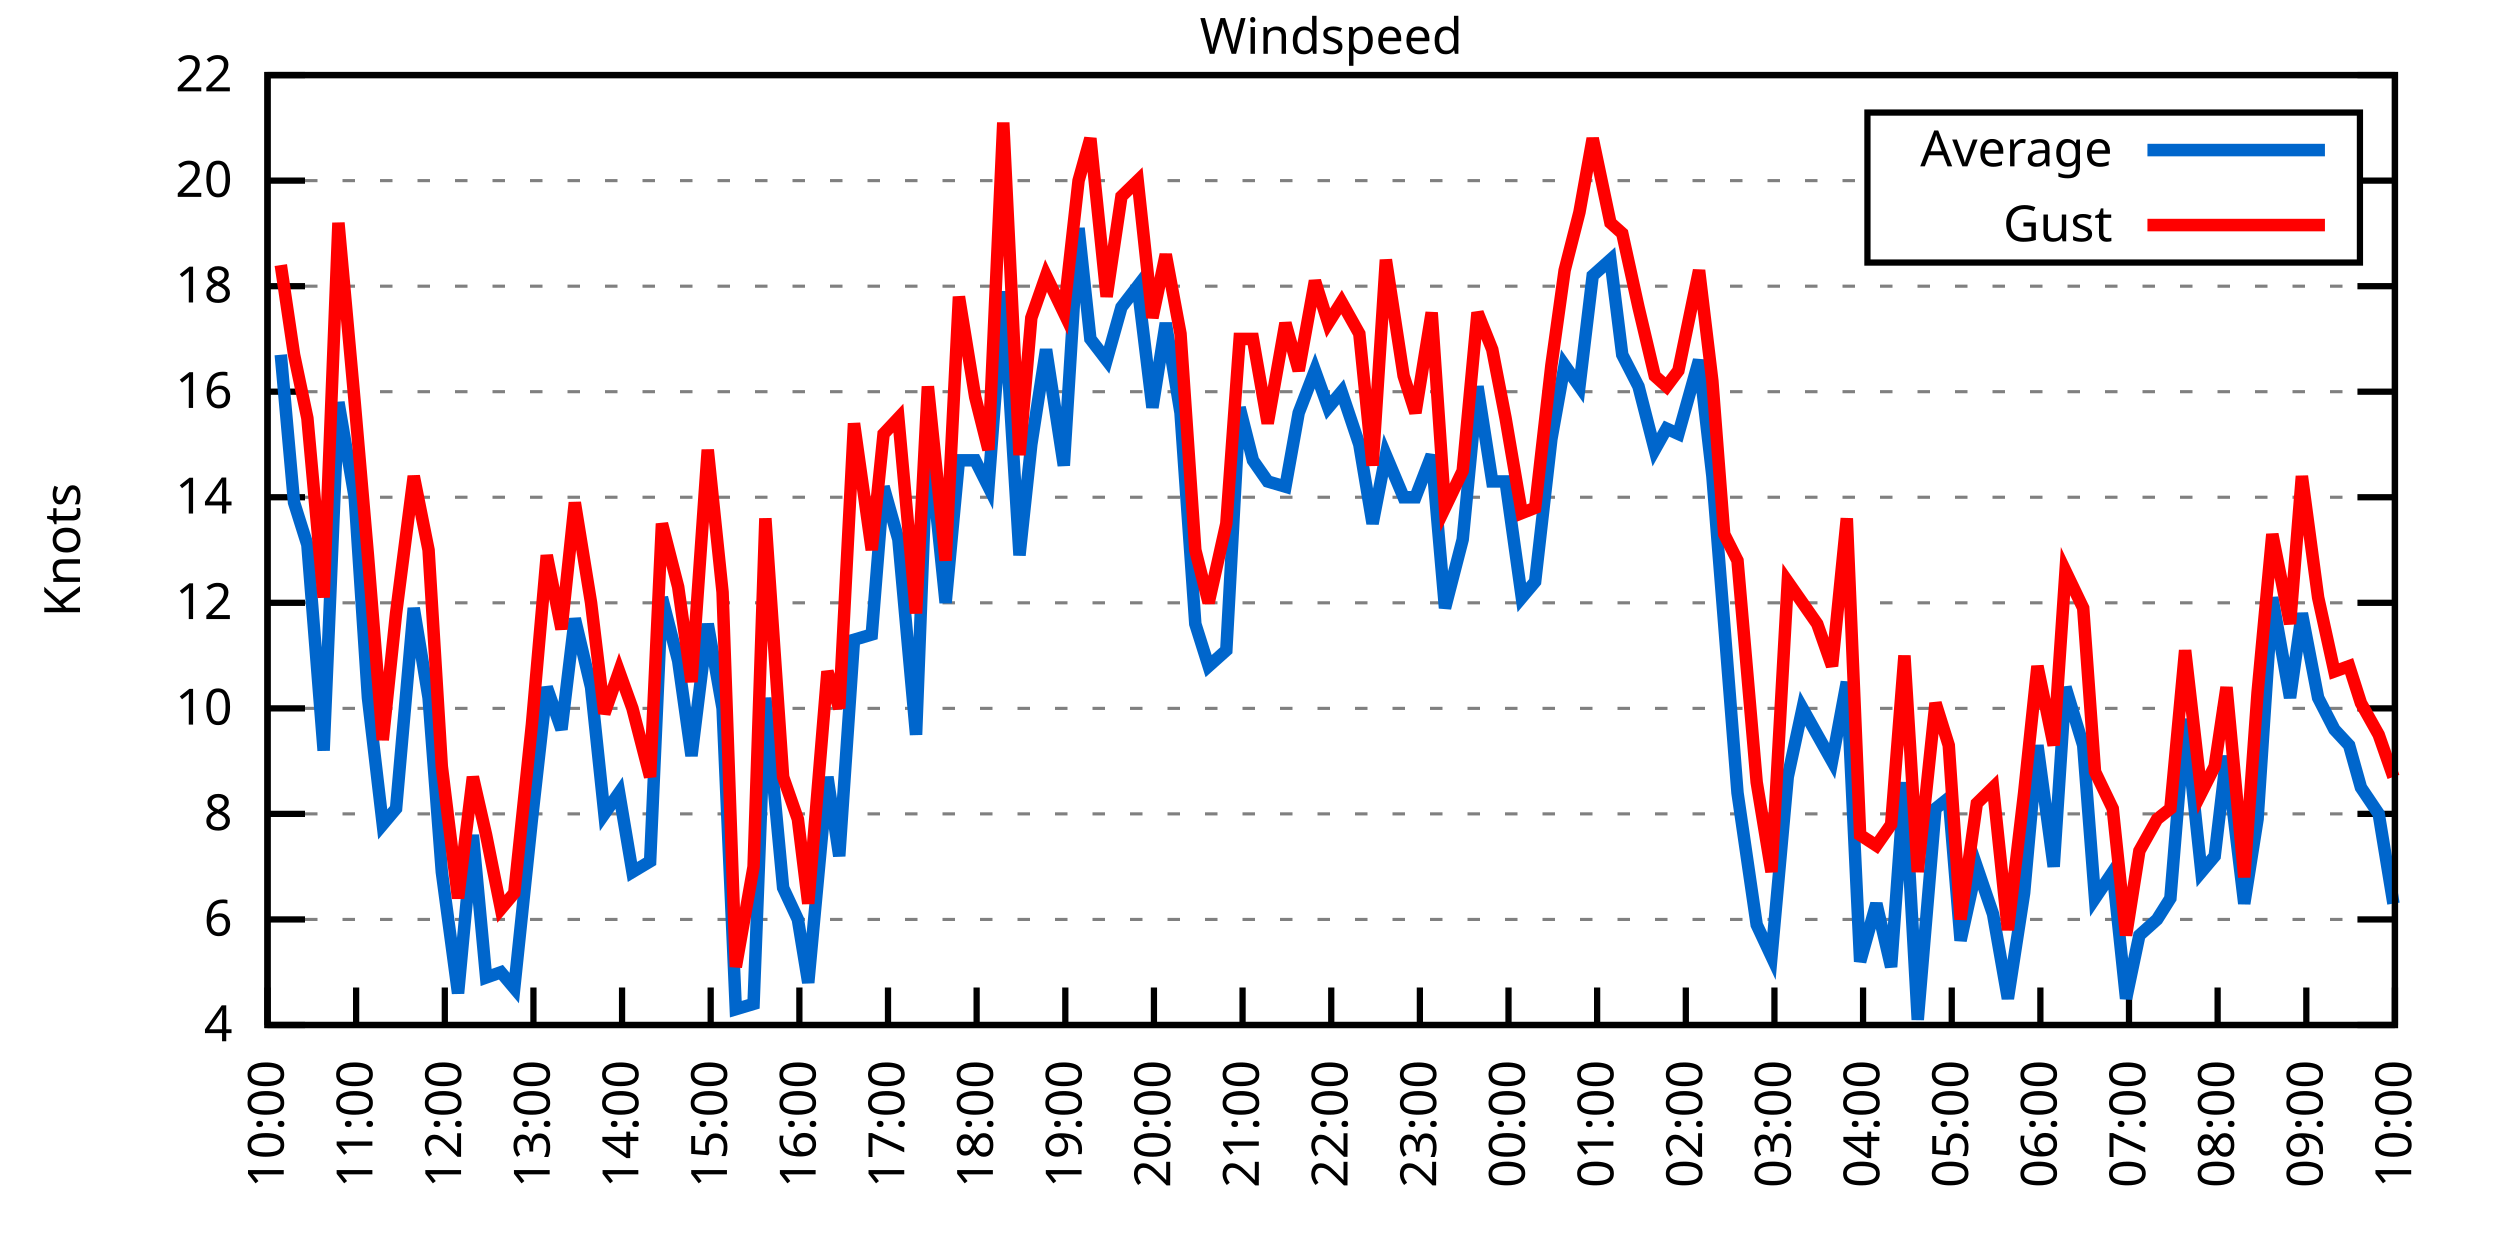
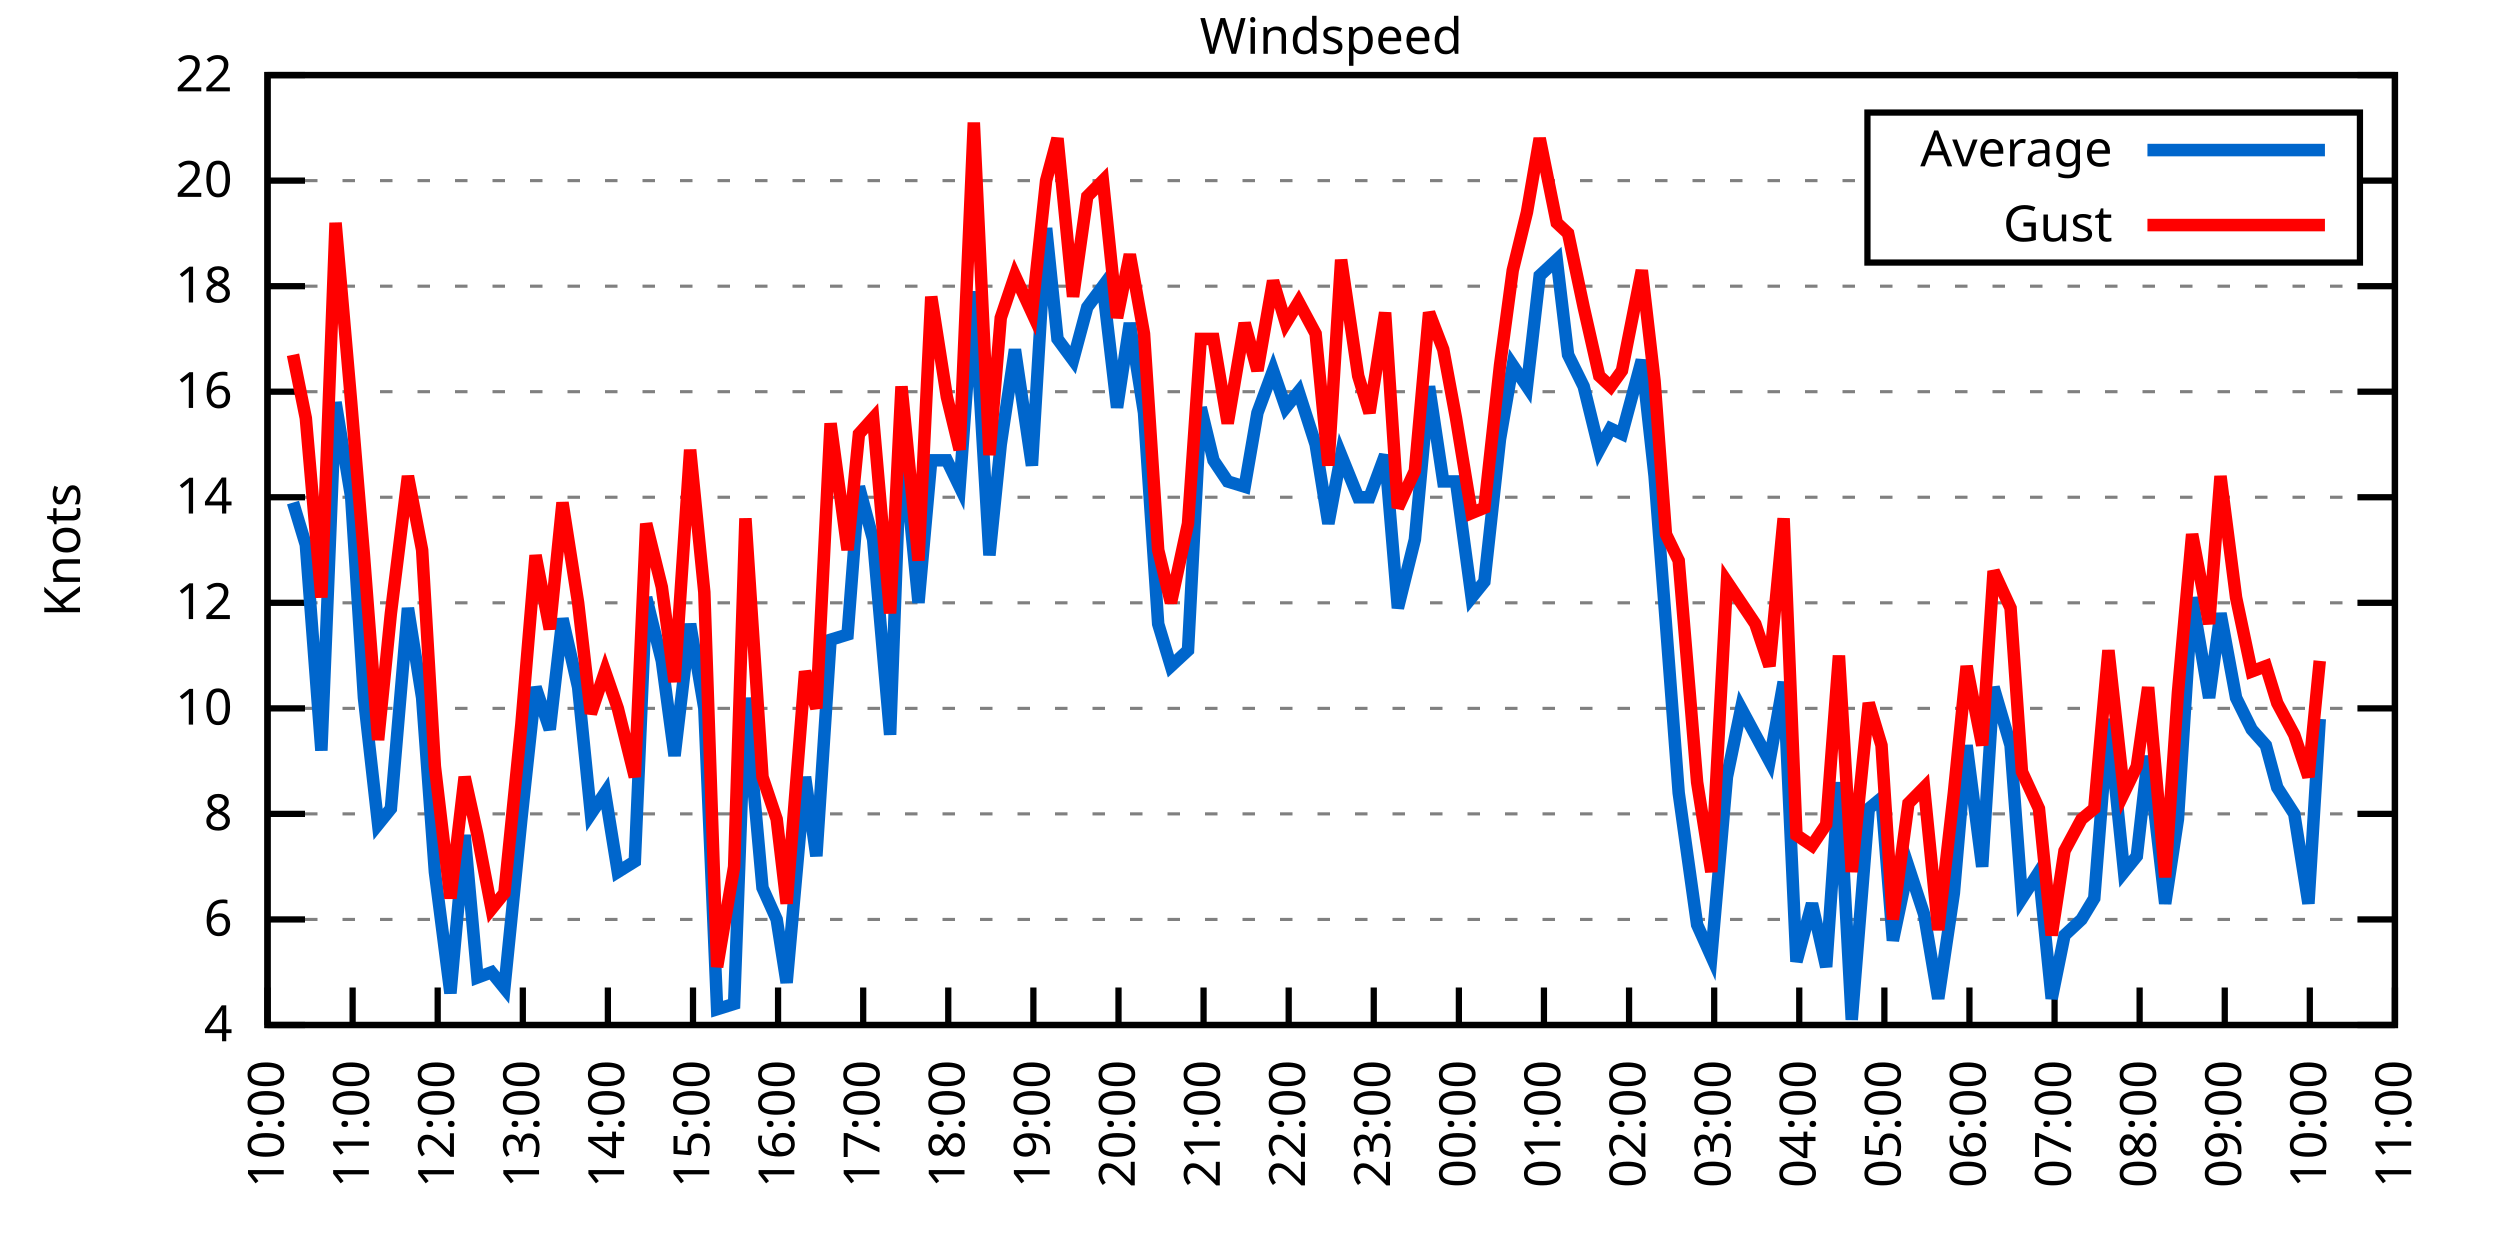
<svg xmlns="http://www.w3.org/2000/svg" xmlns:xlink="http://www.w3.org/1999/xlink" width="400" height="200" viewBox="0 0 400 200">
  <g id="gnuplot_canvas">
    <rect x="0" y="0" width="400" height="200" fill="none" />
    <defs>
      <circle id="gpDot" r="0.5" stroke-width="0.5" stroke="currentColor" />
      <path id="gpPt0" stroke-width="0.333" stroke="currentColor" d="M-1,0 h2 M0,-1 v2" />
      <path id="gpPt1" stroke-width="0.333" stroke="currentColor" d="M-1,-1 L1,1 M1,-1 L-1,1" />
      <path id="gpPt2" stroke-width="0.333" stroke="currentColor" d="M-1,0 L1,0 M0,-1 L0,1 M-1,-1 L1,1 M-1,1 L1,-1" />
      <rect id="gpPt3" stroke-width="0.333" stroke="currentColor" x="-1" y="-1" width="2" height="2" />
      <rect id="gpPt4" stroke-width="0.333" stroke="currentColor" fill="currentColor" x="-1" y="-1" width="2" height="2" />
      <circle id="gpPt5" stroke-width="0.333" stroke="currentColor" cx="0" cy="0" r="1" />
      <use xlink:href="#gpPt5" id="gpPt6" fill="currentColor" stroke="none" />
      <path id="gpPt7" stroke-width="0.333" stroke="currentColor" d="M0,-1.33 L-1.33,0.67 L1.33,0.67 z" />
      <use xlink:href="#gpPt7" id="gpPt8" fill="currentColor" stroke="none" />
      <use xlink:href="#gpPt7" id="gpPt9" stroke="currentColor" transform="rotate(180)" />
      <use xlink:href="#gpPt9" id="gpPt10" fill="currentColor" stroke="none" />
      <use xlink:href="#gpPt3" id="gpPt11" stroke="currentColor" transform="rotate(45)" />
      <use xlink:href="#gpPt11" id="gpPt12" fill="currentColor" stroke="none" />
      <path id="gpPt13" stroke-width="0.333" stroke="currentColor" d="M0,1.330 L1.265,0.411 L0.782,-1.067 L-0.782,-1.076 L-1.265,0.411 z" />
      <use xlink:href="#gpPt13" id="gpPt14" fill="currentColor" stroke="none" />
      <filter id="textbox" filterUnits="objectBoundingBox" x="0" y="0" height="1" width="1">
        <feFlood flood-color="white" flood-opacity="1" result="bgnd" />
        <feComposite in="SourceGraphic" in2="bgnd" operator="atop" />
      </filter>
      <filter id="greybox" filterUnits="objectBoundingBox" x="0" y="0" height="1" width="1">
        <feFlood flood-color="lightgrey" flood-opacity="1" result="grey" />
        <feComposite in="SourceGraphic" in2="grey" operator="atop" />
      </filter>
    </defs>
    <g fill="none" color="white" stroke="currentColor" stroke-width="1.00" stroke-linecap="butt" stroke-linejoin="miter">
</g>
    <g fill="none" color="black" stroke="currentColor" stroke-width="1.00" stroke-linecap="butt" stroke-linejoin="miter">
      <g stroke="none" shape-rendering="crispEdges">
        <polygon fill="rgb(255, 255, 255)" points="42.80,164.00 383.18,164.00 383.18,12.02 42.80,12.02 " />
      </g>
    </g>
    <g fill="none" color="black" stroke="currentColor" stroke-width="1.00" stroke-linecap="butt" stroke-linejoin="miter">
</g>
    <g fill="none" color="black" stroke="black" stroke-width="0.50" stroke-linecap="butt" stroke-linejoin="miter">
</g>
    <g fill="none" color="gray" stroke="currentColor" stroke-width="0.50" stroke-linecap="butt" stroke-linejoin="miter">
      <path stroke="gray" stroke-dasharray="2,4" class="gridline" d="M42.80,164.00 L383.19,164.00  " />
    </g>
    <g fill="none" color="gray" stroke="gray" stroke-width="1.00" stroke-linecap="butt" stroke-linejoin="miter">
</g>
    <g fill="none" color="black" stroke="currentColor" stroke-width="1.00" stroke-linecap="butt" stroke-linejoin="miter">
      <path stroke="black" d="M42.80,164.00 L48.80,164.00 M383.19,164.00 L377.19,164.00  " />
      <g transform="translate(37.20,166.60)" stroke="none" fill="black" font-family="Sans" font-size="8.00" text-anchor="end">
        <text>
          <tspan font-family="Sans"> 4</tspan>
        </text>
      </g>
    </g>
    <g fill="none" color="black" stroke="currentColor" stroke-width="1.00" stroke-linecap="butt" stroke-linejoin="miter">
</g>
    <g fill="none" color="black" stroke="black" stroke-width="0.50" stroke-linecap="butt" stroke-linejoin="miter">
</g>
    <g fill="none" color="gray" stroke="currentColor" stroke-width="0.50" stroke-linecap="butt" stroke-linejoin="miter">
      <path stroke="gray" stroke-dasharray="2,4" class="gridline" d="M42.80,147.11 L383.19,147.11  " />
    </g>
    <g fill="none" color="gray" stroke="gray" stroke-width="1.00" stroke-linecap="butt" stroke-linejoin="miter">
</g>
    <g fill="none" color="black" stroke="currentColor" stroke-width="1.00" stroke-linecap="butt" stroke-linejoin="miter">
      <path stroke="black" d="M42.80,147.11 L48.80,147.11 M383.19,147.11 L377.19,147.11  " />
      <g transform="translate(37.20,149.71)" stroke="none" fill="black" font-family="Sans" font-size="8.00" text-anchor="end">
        <text>
          <tspan font-family="Sans"> 6</tspan>
        </text>
      </g>
    </g>
    <g fill="none" color="black" stroke="currentColor" stroke-width="1.00" stroke-linecap="butt" stroke-linejoin="miter">
</g>
    <g fill="none" color="black" stroke="black" stroke-width="0.50" stroke-linecap="butt" stroke-linejoin="miter">
</g>
    <g fill="none" color="gray" stroke="currentColor" stroke-width="0.50" stroke-linecap="butt" stroke-linejoin="miter">
      <path stroke="gray" stroke-dasharray="2,4" class="gridline" d="M42.80,130.22 L383.19,130.22  " />
    </g>
    <g fill="none" color="gray" stroke="gray" stroke-width="1.00" stroke-linecap="butt" stroke-linejoin="miter">
</g>
    <g fill="none" color="black" stroke="currentColor" stroke-width="1.00" stroke-linecap="butt" stroke-linejoin="miter">
      <path stroke="black" d="M42.80,130.22 L48.80,130.22 M383.19,130.22 L377.19,130.22  " />
      <g transform="translate(37.20,132.82)" stroke="none" fill="black" font-family="Sans" font-size="8.00" text-anchor="end">
        <text>
          <tspan font-family="Sans"> 8</tspan>
        </text>
      </g>
    </g>
    <g fill="none" color="black" stroke="currentColor" stroke-width="1.00" stroke-linecap="butt" stroke-linejoin="miter">
</g>
    <g fill="none" color="black" stroke="black" stroke-width="0.50" stroke-linecap="butt" stroke-linejoin="miter">
</g>
    <g fill="none" color="gray" stroke="currentColor" stroke-width="0.50" stroke-linecap="butt" stroke-linejoin="miter">
      <path stroke="gray" stroke-dasharray="2,4" class="gridline" d="M42.80,113.34 L383.19,113.34  " />
    </g>
    <g fill="none" color="gray" stroke="gray" stroke-width="1.00" stroke-linecap="butt" stroke-linejoin="miter">
</g>
    <g fill="none" color="black" stroke="currentColor" stroke-width="1.00" stroke-linecap="butt" stroke-linejoin="miter">
      <path stroke="black" d="M42.80,113.34 L48.80,113.34 M383.19,113.34 L377.19,113.34  " />
      <g transform="translate(37.20,115.94)" stroke="none" fill="black" font-family="Sans" font-size="8.00" text-anchor="end">
        <text>
          <tspan font-family="Sans"> 10</tspan>
        </text>
      </g>
    </g>
    <g fill="none" color="black" stroke="currentColor" stroke-width="1.00" stroke-linecap="butt" stroke-linejoin="miter">
</g>
    <g fill="none" color="black" stroke="black" stroke-width="0.50" stroke-linecap="butt" stroke-linejoin="miter">
</g>
    <g fill="none" color="gray" stroke="currentColor" stroke-width="0.50" stroke-linecap="butt" stroke-linejoin="miter">
      <path stroke="gray" stroke-dasharray="2,4" class="gridline" d="M42.80,96.45 L383.19,96.45  " />
    </g>
    <g fill="none" color="gray" stroke="gray" stroke-width="1.00" stroke-linecap="butt" stroke-linejoin="miter">
</g>
    <g fill="none" color="black" stroke="currentColor" stroke-width="1.00" stroke-linecap="butt" stroke-linejoin="miter">
      <path stroke="black" d="M42.80,96.45 L48.80,96.45 M383.19,96.45 L377.19,96.45  " />
      <g transform="translate(37.20,99.05)" stroke="none" fill="black" font-family="Sans" font-size="8.00" text-anchor="end">
        <text>
          <tspan font-family="Sans"> 12</tspan>
        </text>
      </g>
    </g>
    <g fill="none" color="black" stroke="currentColor" stroke-width="1.00" stroke-linecap="butt" stroke-linejoin="miter">
</g>
    <g fill="none" color="black" stroke="black" stroke-width="0.50" stroke-linecap="butt" stroke-linejoin="miter">
</g>
    <g fill="none" color="gray" stroke="currentColor" stroke-width="0.50" stroke-linecap="butt" stroke-linejoin="miter">
      <path stroke="gray" stroke-dasharray="2,4" class="gridline" d="M42.80,79.56 L383.19,79.56  " />
    </g>
    <g fill="none" color="gray" stroke="gray" stroke-width="1.00" stroke-linecap="butt" stroke-linejoin="miter">
</g>
    <g fill="none" color="black" stroke="currentColor" stroke-width="1.00" stroke-linecap="butt" stroke-linejoin="miter">
      <path stroke="black" d="M42.80,79.56 L48.80,79.56 M383.19,79.56 L377.19,79.56  " />
      <g transform="translate(37.20,82.16)" stroke="none" fill="black" font-family="Sans" font-size="8.00" text-anchor="end">
        <text>
          <tspan font-family="Sans"> 14</tspan>
        </text>
      </g>
    </g>
    <g fill="none" color="black" stroke="currentColor" stroke-width="1.00" stroke-linecap="butt" stroke-linejoin="miter">
</g>
    <g fill="none" color="black" stroke="black" stroke-width="0.50" stroke-linecap="butt" stroke-linejoin="miter">
</g>
    <g fill="none" color="gray" stroke="currentColor" stroke-width="0.50" stroke-linecap="butt" stroke-linejoin="miter">
      <path stroke="gray" stroke-dasharray="2,4" class="gridline" d="M42.80,62.67 L383.19,62.67  " />
    </g>
    <g fill="none" color="gray" stroke="gray" stroke-width="1.00" stroke-linecap="butt" stroke-linejoin="miter">
</g>
    <g fill="none" color="black" stroke="currentColor" stroke-width="1.00" stroke-linecap="butt" stroke-linejoin="miter">
      <path stroke="black" d="M42.80,62.67 L48.80,62.67 M383.19,62.67 L377.19,62.67  " />
      <g transform="translate(37.20,65.27)" stroke="none" fill="black" font-family="Sans" font-size="8.00" text-anchor="end">
        <text>
          <tspan font-family="Sans"> 16</tspan>
        </text>
      </g>
    </g>
    <g fill="none" color="black" stroke="currentColor" stroke-width="1.00" stroke-linecap="butt" stroke-linejoin="miter">
</g>
    <g fill="none" color="black" stroke="black" stroke-width="0.50" stroke-linecap="butt" stroke-linejoin="miter">
</g>
    <g fill="none" color="gray" stroke="currentColor" stroke-width="0.50" stroke-linecap="butt" stroke-linejoin="miter">
      <path stroke="gray" stroke-dasharray="2,4" class="gridline" d="M42.80,45.79 L383.19,45.79  " />
    </g>
    <g fill="none" color="gray" stroke="gray" stroke-width="1.00" stroke-linecap="butt" stroke-linejoin="miter">
</g>
    <g fill="none" color="black" stroke="currentColor" stroke-width="1.00" stroke-linecap="butt" stroke-linejoin="miter">
      <path stroke="black" d="M42.80,45.79 L48.80,45.79 M383.19,45.79 L377.19,45.79  " />
      <g transform="translate(37.20,48.39)" stroke="none" fill="black" font-family="Sans" font-size="8.00" text-anchor="end">
        <text>
          <tspan font-family="Sans"> 18</tspan>
        </text>
      </g>
    </g>
    <g fill="none" color="black" stroke="currentColor" stroke-width="1.00" stroke-linecap="butt" stroke-linejoin="miter">
</g>
    <g fill="none" color="black" stroke="black" stroke-width="0.50" stroke-linecap="butt" stroke-linejoin="miter">
</g>
    <g fill="none" color="gray" stroke="currentColor" stroke-width="0.50" stroke-linecap="butt" stroke-linejoin="miter">
      <path stroke="gray" stroke-dasharray="2,4" class="gridline" d="M42.80,28.90 L298.79,28.90 M377.59,28.90 L383.19,28.90  " />
    </g>
    <g fill="none" color="gray" stroke="gray" stroke-width="1.00" stroke-linecap="butt" stroke-linejoin="miter">
</g>
    <g fill="none" color="black" stroke="currentColor" stroke-width="1.00" stroke-linecap="butt" stroke-linejoin="miter">
      <path stroke="black" d="M42.80,28.90 L48.80,28.90 M383.19,28.90 L377.19,28.90  " />
      <g transform="translate(37.20,31.50)" stroke="none" fill="black" font-family="Sans" font-size="8.00" text-anchor="end">
        <text>
          <tspan font-family="Sans"> 20</tspan>
        </text>
      </g>
    </g>
    <g fill="none" color="black" stroke="currentColor" stroke-width="1.00" stroke-linecap="butt" stroke-linejoin="miter">
</g>
    <g fill="none" color="black" stroke="black" stroke-width="0.50" stroke-linecap="butt" stroke-linejoin="miter">
</g>
    <g fill="none" color="gray" stroke="currentColor" stroke-width="0.50" stroke-linecap="butt" stroke-linejoin="miter">
      <path stroke="gray" stroke-dasharray="2,4" class="gridline" d="M42.80,12.01 L383.19,12.01  " />
    </g>
    <g fill="none" color="gray" stroke="gray" stroke-width="1.00" stroke-linecap="butt" stroke-linejoin="miter">
</g>
    <g fill="none" color="black" stroke="currentColor" stroke-width="1.00" stroke-linecap="butt" stroke-linejoin="miter">
      <path stroke="black" d="M42.80,12.01 L48.80,12.01 M383.19,12.01 L377.19,12.01  " />
      <g transform="translate(37.20,14.61)" stroke="none" fill="black" font-family="Sans" font-size="8.00" text-anchor="end">
        <text>
          <tspan font-family="Sans"> 22</tspan>
        </text>
      </g>
    </g>
    <g fill="none" color="black" stroke="currentColor" stroke-width="1.00" stroke-linecap="butt" stroke-linejoin="miter">
      <path stroke="black" d="M42.80,164.00 L42.80,158.00  " />
      <g transform="translate(45.40,169.60) rotate(270.00)" stroke="none" fill="black" font-family="Sans" font-size="8.00" text-anchor="end">
        <text>
          <tspan font-family="Sans">10:00</tspan>
        </text>
      </g>
    </g>
    <g fill="none" color="black" stroke="currentColor" stroke-width="1.00" stroke-linecap="butt" stroke-linejoin="miter">
-       <path stroke="black" d="M56.98,164.00 L56.98,158.00  " />
-       <g transform="translate(59.58,169.60) rotate(270.00)" stroke="none" fill="black" font-family="Sans" font-size="8.00" text-anchor="end">
+       <path stroke="black" d="M56.42,164.00 L56.42,158.00  " />
+       <g transform="translate(59.02,169.60) rotate(270.00)" stroke="none" fill="black" font-family="Sans" font-size="8.00" text-anchor="end">
        <text>
          <tspan font-family="Sans">11:00</tspan>
        </text>
      </g>
    </g>
    <g fill="none" color="black" stroke="currentColor" stroke-width="1.00" stroke-linecap="butt" stroke-linejoin="miter">
-       <path stroke="black" d="M71.17,164.00 L71.17,158.00  " />
-       <g transform="translate(73.77,169.60) rotate(270.00)" stroke="none" fill="black" font-family="Sans" font-size="8.00" text-anchor="end">
+       <path stroke="black" d="M70.03,164.00 L70.03,158.00  " />
+       <g transform="translate(72.63,169.60) rotate(270.00)" stroke="none" fill="black" font-family="Sans" font-size="8.00" text-anchor="end">
        <text>
          <tspan font-family="Sans">12:00</tspan>
        </text>
      </g>
    </g>
    <g fill="none" color="black" stroke="currentColor" stroke-width="1.00" stroke-linecap="butt" stroke-linejoin="miter">
-       <path stroke="black" d="M85.35,164.00 L85.35,158.00  " />
-       <g transform="translate(87.95,169.60) rotate(270.00)" stroke="none" fill="black" font-family="Sans" font-size="8.00" text-anchor="end">
+       <path stroke="black" d="M83.65,164.00 L83.65,158.00  " />
+       <g transform="translate(86.25,169.60) rotate(270.00)" stroke="none" fill="black" font-family="Sans" font-size="8.00" text-anchor="end">
        <text>
          <tspan font-family="Sans">13:00</tspan>
        </text>
      </g>
    </g>
    <g fill="none" color="black" stroke="currentColor" stroke-width="1.00" stroke-linecap="butt" stroke-linejoin="miter">
-       <path stroke="black" d="M99.53,164.00 L99.53,158.00  " />
-       <g transform="translate(102.13,169.60) rotate(270.00)" stroke="none" fill="black" font-family="Sans" font-size="8.00" text-anchor="end">
+       <path stroke="black" d="M97.26,164.00 L97.26,158.00  " />
+       <g transform="translate(99.86,169.60) rotate(270.00)" stroke="none" fill="black" font-family="Sans" font-size="8.00" text-anchor="end">
        <text>
          <tspan font-family="Sans">14:00</tspan>
        </text>
      </g>
    </g>
    <g fill="none" color="black" stroke="currentColor" stroke-width="1.00" stroke-linecap="butt" stroke-linejoin="miter">
-       <path stroke="black" d="M113.71,164.00 L113.71,158.00  " />
-       <g transform="translate(116.31,169.60) rotate(270.00)" stroke="none" fill="black" font-family="Sans" font-size="8.00" text-anchor="end">
+       <path stroke="black" d="M110.88,164.00 L110.88,158.00  " />
+       <g transform="translate(113.48,169.60) rotate(270.00)" stroke="none" fill="black" font-family="Sans" font-size="8.00" text-anchor="end">
        <text>
          <tspan font-family="Sans">15:00</tspan>
        </text>
      </g>
    </g>
    <g fill="none" color="black" stroke="currentColor" stroke-width="1.00" stroke-linecap="butt" stroke-linejoin="miter">
-       <path stroke="black" d="M127.90,164.00 L127.90,158.00  " />
-       <g transform="translate(130.50,169.60) rotate(270.00)" stroke="none" fill="black" font-family="Sans" font-size="8.00" text-anchor="end">
+       <path stroke="black" d="M124.49,164.00 L124.49,158.00  " />
+       <g transform="translate(127.09,169.60) rotate(270.00)" stroke="none" fill="black" font-family="Sans" font-size="8.00" text-anchor="end">
        <text>
          <tspan font-family="Sans">16:00</tspan>
        </text>
      </g>
    </g>
    <g fill="none" color="black" stroke="currentColor" stroke-width="1.00" stroke-linecap="butt" stroke-linejoin="miter">
-       <path stroke="black" d="M142.08,164.00 L142.08,158.00  " />
-       <g transform="translate(144.68,169.60) rotate(270.00)" stroke="none" fill="black" font-family="Sans" font-size="8.00" text-anchor="end">
+       <path stroke="black" d="M138.11,164.00 L138.11,158.00  " />
+       <g transform="translate(140.71,169.60) rotate(270.00)" stroke="none" fill="black" font-family="Sans" font-size="8.00" text-anchor="end">
        <text>
          <tspan font-family="Sans">17:00</tspan>
        </text>
      </g>
    </g>
    <g fill="none" color="black" stroke="currentColor" stroke-width="1.00" stroke-linecap="butt" stroke-linejoin="miter">
-       <path stroke="black" d="M156.26,164.00 L156.26,158.00  " />
-       <g transform="translate(158.86,169.60) rotate(270.00)" stroke="none" fill="black" font-family="Sans" font-size="8.00" text-anchor="end">
+       <path stroke="black" d="M151.72,164.00 L151.72,158.00  " />
+       <g transform="translate(154.32,169.60) rotate(270.00)" stroke="none" fill="black" font-family="Sans" font-size="8.00" text-anchor="end">
        <text>
          <tspan font-family="Sans">18:00</tspan>
        </text>
      </g>
    </g>
    <g fill="none" color="black" stroke="currentColor" stroke-width="1.00" stroke-linecap="butt" stroke-linejoin="miter">
-       <path stroke="black" d="M170.45,164.00 L170.45,158.00  " />
-       <g transform="translate(173.05,169.60) rotate(270.00)" stroke="none" fill="black" font-family="Sans" font-size="8.00" text-anchor="end">
+       <path stroke="black" d="M165.34,164.00 L165.34,158.00  " />
+       <g transform="translate(167.94,169.60) rotate(270.00)" stroke="none" fill="black" font-family="Sans" font-size="8.00" text-anchor="end">
        <text>
          <tspan font-family="Sans">19:00</tspan>
        </text>
      </g>
    </g>
    <g fill="none" color="black" stroke="currentColor" stroke-width="1.00" stroke-linecap="butt" stroke-linejoin="miter">
-       <path stroke="black" d="M184.63,164.00 L184.63,158.00  " />
-       <g transform="translate(187.23,169.60) rotate(270.00)" stroke="none" fill="black" font-family="Sans" font-size="8.00" text-anchor="end">
+       <path stroke="black" d="M178.96,164.00 L178.96,158.00  " />
+       <g transform="translate(181.56,169.60) rotate(270.00)" stroke="none" fill="black" font-family="Sans" font-size="8.00" text-anchor="end">
        <text>
          <tspan font-family="Sans">20:00</tspan>
        </text>
      </g>
    </g>
    <g fill="none" color="black" stroke="currentColor" stroke-width="1.00" stroke-linecap="butt" stroke-linejoin="miter">
-       <path stroke="black" d="M198.81,164.00 L198.81,158.00  " />
-       <g transform="translate(201.41,169.60) rotate(270.00)" stroke="none" fill="black" font-family="Sans" font-size="8.00" text-anchor="end">
+       <path stroke="black" d="M192.57,164.00 L192.57,158.00  " />
+       <g transform="translate(195.17,169.60) rotate(270.00)" stroke="none" fill="black" font-family="Sans" font-size="8.00" text-anchor="end">
        <text>
          <tspan font-family="Sans">21:00</tspan>
        </text>
      </g>
    </g>
    <g fill="none" color="black" stroke="currentColor" stroke-width="1.00" stroke-linecap="butt" stroke-linejoin="miter">
-       <path stroke="black" d="M213.00,164.00 L213.00,158.00  " />
-       <g transform="translate(215.60,169.60) rotate(270.00)" stroke="none" fill="black" font-family="Sans" font-size="8.00" text-anchor="end">
+       <path stroke="black" d="M206.19,164.00 L206.19,158.00  " />
+       <g transform="translate(208.79,169.60) rotate(270.00)" stroke="none" fill="black" font-family="Sans" font-size="8.00" text-anchor="end">
        <text>
          <tspan font-family="Sans">22:00</tspan>
        </text>
      </g>
    </g>
    <g fill="none" color="black" stroke="currentColor" stroke-width="1.00" stroke-linecap="butt" stroke-linejoin="miter">
-       <path stroke="black" d="M227.18,164.00 L227.18,158.00  " />
-       <g transform="translate(229.78,169.60) rotate(270.00)" stroke="none" fill="black" font-family="Sans" font-size="8.00" text-anchor="end">
+       <path stroke="black" d="M219.80,164.00 L219.80,158.00  " />
+       <g transform="translate(222.40,169.60) rotate(270.00)" stroke="none" fill="black" font-family="Sans" font-size="8.00" text-anchor="end">
        <text>
          <tspan font-family="Sans">23:00</tspan>
        </text>
      </g>
    </g>
    <g fill="none" color="black" stroke="currentColor" stroke-width="1.00" stroke-linecap="butt" stroke-linejoin="miter">
-       <path stroke="black" d="M241.36,164.00 L241.36,158.00  " />
-       <g transform="translate(243.96,169.60) rotate(270.00)" stroke="none" fill="black" font-family="Sans" font-size="8.00" text-anchor="end">
+       <path stroke="black" d="M233.42,164.00 L233.42,158.00  " />
+       <g transform="translate(236.02,169.60) rotate(270.00)" stroke="none" fill="black" font-family="Sans" font-size="8.00" text-anchor="end">
        <text>
          <tspan font-family="Sans">00:00</tspan>
        </text>
      </g>
    </g>
    <g fill="none" color="black" stroke="currentColor" stroke-width="1.00" stroke-linecap="butt" stroke-linejoin="miter">
-       <path stroke="black" d="M255.54,164.00 L255.54,158.00  " />
-       <g transform="translate(258.14,169.60) rotate(270.00)" stroke="none" fill="black" font-family="Sans" font-size="8.00" text-anchor="end">
+       <path stroke="black" d="M247.03,164.00 L247.03,158.00  " />
+       <g transform="translate(249.63,169.60) rotate(270.00)" stroke="none" fill="black" font-family="Sans" font-size="8.00" text-anchor="end">
        <text>
          <tspan font-family="Sans">01:00</tspan>
        </text>
      </g>
    </g>
    <g fill="none" color="black" stroke="currentColor" stroke-width="1.00" stroke-linecap="butt" stroke-linejoin="miter">
-       <path stroke="black" d="M269.73,164.00 L269.73,158.00  " />
-       <g transform="translate(272.33,169.60) rotate(270.00)" stroke="none" fill="black" font-family="Sans" font-size="8.00" text-anchor="end">
+       <path stroke="black" d="M260.65,164.00 L260.65,158.00  " />
+       <g transform="translate(263.25,169.60) rotate(270.00)" stroke="none" fill="black" font-family="Sans" font-size="8.00" text-anchor="end">
        <text>
          <tspan font-family="Sans">02:00</tspan>
        </text>
      </g>
    </g>
    <g fill="none" color="black" stroke="currentColor" stroke-width="1.00" stroke-linecap="butt" stroke-linejoin="miter">
-       <path stroke="black" d="M283.91,164.00 L283.91,158.00  " />
-       <g transform="translate(286.51,169.60) rotate(270.00)" stroke="none" fill="black" font-family="Sans" font-size="8.00" text-anchor="end">
+       <path stroke="black" d="M274.27,164.00 L274.27,158.00  " />
+       <g transform="translate(276.87,169.60) rotate(270.00)" stroke="none" fill="black" font-family="Sans" font-size="8.00" text-anchor="end">
        <text>
          <tspan font-family="Sans">03:00</tspan>
        </text>
      </g>
    </g>
    <g fill="none" color="black" stroke="currentColor" stroke-width="1.00" stroke-linecap="butt" stroke-linejoin="miter">
-       <path stroke="black" d="M298.09,164.00 L298.09,158.00  " />
-       <g transform="translate(300.69,169.60) rotate(270.00)" stroke="none" fill="black" font-family="Sans" font-size="8.00" text-anchor="end">
+       <path stroke="black" d="M287.88,164.00 L287.88,158.00  " />
+       <g transform="translate(290.48,169.60) rotate(270.00)" stroke="none" fill="black" font-family="Sans" font-size="8.00" text-anchor="end">
        <text>
          <tspan font-family="Sans">04:00</tspan>
        </text>
      </g>
    </g>
    <g fill="none" color="black" stroke="currentColor" stroke-width="1.00" stroke-linecap="butt" stroke-linejoin="miter">
-       <path stroke="black" d="M312.28,164.00 L312.28,158.00  " />
-       <g transform="translate(314.88,169.60) rotate(270.00)" stroke="none" fill="black" font-family="Sans" font-size="8.00" text-anchor="end">
+       <path stroke="black" d="M301.50,164.00 L301.50,158.00  " />
+       <g transform="translate(304.10,169.60) rotate(270.00)" stroke="none" fill="black" font-family="Sans" font-size="8.00" text-anchor="end">
        <text>
          <tspan font-family="Sans">05:00</tspan>
        </text>
      </g>
    </g>
    <g fill="none" color="black" stroke="currentColor" stroke-width="1.00" stroke-linecap="butt" stroke-linejoin="miter">
-       <path stroke="black" d="M326.46,164.00 L326.46,158.00  " />
-       <g transform="translate(329.06,169.60) rotate(270.00)" stroke="none" fill="black" font-family="Sans" font-size="8.00" text-anchor="end">
+       <path stroke="black" d="M315.11,164.00 L315.11,158.00  " />
+       <g transform="translate(317.71,169.60) rotate(270.00)" stroke="none" fill="black" font-family="Sans" font-size="8.00" text-anchor="end">
        <text>
          <tspan font-family="Sans">06:00</tspan>
        </text>
      </g>
    </g>
    <g fill="none" color="black" stroke="currentColor" stroke-width="1.00" stroke-linecap="butt" stroke-linejoin="miter">
-       <path stroke="black" d="M340.64,164.00 L340.64,158.00  " />
-       <g transform="translate(343.24,169.60) rotate(270.00)" stroke="none" fill="black" font-family="Sans" font-size="8.00" text-anchor="end">
+       <path stroke="black" d="M328.73,164.00 L328.73,158.00  " />
+       <g transform="translate(331.33,169.60) rotate(270.00)" stroke="none" fill="black" font-family="Sans" font-size="8.00" text-anchor="end">
        <text>
          <tspan font-family="Sans">07:00</tspan>
        </text>
      </g>
    </g>
    <g fill="none" color="black" stroke="currentColor" stroke-width="1.00" stroke-linecap="butt" stroke-linejoin="miter">
-       <path stroke="black" d="M354.82,164.00 L354.82,158.00  " />
-       <g transform="translate(357.42,169.60) rotate(270.00)" stroke="none" fill="black" font-family="Sans" font-size="8.00" text-anchor="end">
+       <path stroke="black" d="M342.34,164.00 L342.34,158.00  " />
+       <g transform="translate(344.94,169.60) rotate(270.00)" stroke="none" fill="black" font-family="Sans" font-size="8.00" text-anchor="end">
        <text>
          <tspan font-family="Sans">08:00</tspan>
        </text>
      </g>
    </g>
    <g fill="none" color="black" stroke="currentColor" stroke-width="1.00" stroke-linecap="butt" stroke-linejoin="miter">
-       <path stroke="black" d="M369.01,164.00 L369.01,158.00  " />
-       <g transform="translate(371.61,169.60) rotate(270.00)" stroke="none" fill="black" font-family="Sans" font-size="8.00" text-anchor="end">
+       <path stroke="black" d="M355.96,164.00 L355.96,158.00  " />
+       <g transform="translate(358.56,169.60) rotate(270.00)" stroke="none" fill="black" font-family="Sans" font-size="8.00" text-anchor="end">
        <text>
          <tspan font-family="Sans">09:00</tspan>
+         </text>
+       </g>
+     </g>
+     <g fill="none" color="black" stroke="currentColor" stroke-width="1.00" stroke-linecap="butt" stroke-linejoin="miter">
+       <path stroke="black" d="M369.57,164.00 L369.57,158.00  " />
+       <g transform="translate(372.17,169.60) rotate(270.00)" stroke="none" fill="black" font-family="Sans" font-size="8.00" text-anchor="end">
+         <text>
+           <tspan font-family="Sans">10:00</tspan>
        </text>
      </g>
    </g>
    <g fill="none" color="black" stroke="currentColor" stroke-width="1.00" stroke-linecap="butt" stroke-linejoin="miter">
      <path stroke="black" d="M383.19,164.00 L383.19,158.00  " />
      <g transform="translate(385.79,169.60) rotate(270.00)" stroke="none" fill="black" font-family="Sans" font-size="8.00" text-anchor="end">
        <text>
-           <tspan font-family="Sans">10:00</tspan>
+           <tspan font-family="Sans">11:00</tspan>
        </text>
      </g>
    </g>
    <g fill="none" color="black" stroke="currentColor" stroke-width="1.00" stroke-linecap="butt" stroke-linejoin="miter">
</g>
    <g fill="none" color="black" stroke="currentColor" stroke-width="1.00" stroke-linecap="butt" stroke-linejoin="miter">
      <path stroke="black" d="M42.80,12.01 L42.80,164.00 L383.19,164.00 L383.19,12.01 L42.80,12.01 Z  " />
    </g>
    <g fill="none" color="black" stroke="currentColor" stroke-width="1.00" stroke-linecap="butt" stroke-linejoin="miter">
</g>
    <g fill="none" color="black" stroke="currentColor" stroke-width="1.00" stroke-linecap="butt" stroke-linejoin="miter">
      <path stroke="black" d="M298.79,42.01 L298.79,18.01 L377.59,18.01 L377.59,42.01 L298.79,42.01 Z  " />
    </g>
    <g id="Windspeed_plot_1">
      <g fill="none" color="white" stroke="black" stroke-width="2.00" stroke-linecap="butt" stroke-linejoin="miter">
</g>
      <g fill="none" color="black" stroke="currentColor" stroke-width="2.00" stroke-linecap="butt" stroke-linejoin="miter">
        <g transform="translate(337.99,26.61)" stroke="none" fill="black" font-family="Sans" font-size="8.00" text-anchor="end">
          <text>
            <tspan font-family="Sans">Average</tspan>
          </text>
        </g>
      </g>
      <g fill="none" color="black" stroke="currentColor" stroke-width="2.00" stroke-linecap="butt" stroke-linejoin="miter">
-         <path stroke="rgb(  0, 102, 204)" d="M343.59,24.01 L371.99,24.01 M44.93,56.76 L47.05,80.41 L49.18,87.16 L51.78,120.09 L54.15,64.36 L56.75,79.56   L58.87,111.65 L61.24,131.91 L63.37,129.38 L66.20,97.29 L68.57,111.65 L70.69,139.51 L73.29,158.93 L75.66,133.60   L77.78,156.40 L80.15,155.56 L82.28,158.09 L85.11,131.07 L87.48,109.96 L89.84,116.71 L91.97,98.98 L94.57,109.96   L96.70,130.22 L99.06,126.85 L101.19,139.51 L104.02,137.82 L105.91,95.60 L108.51,105.74 L110.64,120.94 L113.24,99.83   L115.61,113.34 L117.73,161.47 L120.57,160.62 L122.46,111.65 L125.30,142.05 L127.66,147.11 L129.32,157.24 L132.39,124.31   L134.28,136.98 L136.64,102.36 L139.48,101.52 L141.37,77.87 L143.74,86.32 L146.57,117.56 L148.46,68.58 L151.30,96.45   L153.43,73.65 L156.03,73.65 L158.15,77.87 L160.52,46.63 L163.12,88.85 L165.01,71.12 L167.37,55.92 L170.21,74.49   L172.57,36.50 L174.46,54.23 L177.06,57.61 L179.43,49.16 L182.03,45.79 L184.39,65.21 L186.52,51.70 L188.88,66.05   L191.25,99.83 L193.38,106.58 L196.21,104.05 L198.34,65.21 L200.47,73.65 L202.83,77.03 L205.67,77.87 L207.79,66.05   L210.39,59.30 L212.52,65.21 L214.65,62.67 L217.49,71.12 L219.61,83.78 L221.74,72.81 L224.58,79.56 L226.47,79.56   L229.07,72.81 L231.20,97.29 L234.03,86.32 L236.40,61.83 L238.76,77.03 L240.89,77.03 L243.49,95.60 L245.62,93.07   L248.22,70.27 L250.34,58.45 L252.71,61.83 L254.83,44.10 L257.67,41.56 L259.56,56.76 L262.16,61.83 L264.76,71.96   L266.65,68.58 L268.54,69.43 L271.85,57.61 L273.98,76.18 L275.87,99.83 L278.00,126.85 L281.07,147.96 L283.44,153.02   L286.04,124.31 L288.40,113.34 L290.76,117.56 L293.13,121.78 L295.49,109.11 L297.62,153.87 L300.22,144.58 L302.58,154.71   L304.71,125.16 L306.84,163.16 L309.68,129.38 L311.80,127.69 L313.69,150.49 L316.29,138.67 L318.89,146.27 L321.26,159.78   L323.86,142.89 L325.99,119.25 L328.59,138.67 L330.48,109.96 L333.31,119.25 L335.20,143.73 L338.04,139.51 L340.17,159.78   L342.30,149.65 L345.13,147.11 L347.26,143.73 L349.62,115.03 L352.22,139.51 L354.35,136.98 L356.24,120.94 L359.08,144.58   L361.21,131.07 L363.57,95.60 L366.41,111.65 L368.30,98.14 L370.90,111.65 L373.50,116.71 L375.86,119.25 L377.75,126.00   L380.59,130.22 L382.95,144.58  " />
+         <path stroke="rgb(  0, 102, 204)" d="M343.59,24.01 L371.99,24.01 M46.88,80.41 L48.93,87.16 L51.42,120.09 L53.69,64.36 L56.19,79.56 L58.23,111.65   L60.50,131.91 L62.54,129.38 L65.27,97.29 L67.54,111.65 L69.58,139.51 L72.07,158.93 L74.34,133.60 L76.39,156.40   L78.65,155.56 L80.70,158.09 L83.42,131.07 L85.69,109.96 L87.96,116.71 L90.00,98.98 L92.50,109.96 L94.54,130.22   L96.81,126.85 L98.85,139.51 L101.57,137.82 L103.39,95.60 L105.89,105.74 L107.93,120.94 L110.42,99.83 L112.69,113.34   L114.74,161.47 L117.46,160.62 L119.27,111.65 L122.00,142.05 L124.27,147.11 L125.86,157.24 L128.81,124.31 L130.62,136.98   L132.89,102.36 L135.61,101.52 L137.43,77.87 L139.70,86.32 L142.42,117.56 L144.24,68.58 L146.96,96.45 L149.00,73.65   L151.50,73.65 L153.54,77.87 L155.81,46.63 L158.31,88.85 L160.12,71.12 L162.39,55.92 L165.11,74.49 L167.38,36.50   L169.20,54.23 L171.69,57.61 L173.96,49.16 L176.46,45.79 L178.73,65.21 L180.77,51.70 L183.04,66.05 L185.31,99.83   L187.35,106.58 L190.08,104.05 L192.12,65.21 L194.16,73.65 L196.43,77.03 L199.15,77.87 L201.19,66.05 L203.69,59.30   L205.73,65.21 L207.78,62.67 L210.50,71.12 L212.54,83.78 L214.58,72.81 L217.31,79.56 L219.12,79.56 L221.62,72.81   L223.66,97.29 L226.38,86.32 L228.65,61.83 L230.92,77.03 L232.96,77.03 L235.46,95.60 L237.50,93.07 L240.00,70.27   L242.04,58.45 L244.31,61.83 L246.35,44.10 L249.08,41.56 L250.89,56.76 L253.39,61.83 L255.88,71.96 L257.70,68.58   L259.51,69.43 L262.69,57.61 L264.73,76.18 L266.55,99.83 L268.59,126.85 L271.54,147.96 L273.81,153.02 L276.31,124.31   L278.58,113.34 L280.85,117.56 L283.12,121.78 L285.38,109.11 L287.43,153.87 L289.92,144.58 L292.19,154.71 L294.23,125.16   L296.28,163.16 L299.00,129.38 L301.04,127.69 L302.86,150.49 L305.35,138.67 L307.85,146.27 L310.12,159.78 L312.62,142.89   L314.66,119.25 L317.15,138.67 L318.97,109.96 L321.69,119.25 L323.51,143.73 L326.23,139.51 L328.27,159.78 L330.32,149.65   L333.04,147.11 L335.08,143.73 L337.35,115.03 L339.85,139.51 L341.89,136.98 L343.70,120.94 L346.43,144.58 L348.47,131.07   L350.74,95.60 L353.46,111.65 L355.28,98.14 L357.77,111.65 L360.27,116.71 L362.54,119.25 L364.36,126.00 L367.08,130.22   L369.35,144.58 L371.16,115.03  " />
      </g>
    </g>
    <g id="Windspeed_plot_2">
      <g fill="none" color="black" stroke="currentColor" stroke-width="2.00" stroke-linecap="butt" stroke-linejoin="miter">
        <g transform="translate(337.99,38.61)" stroke="none" fill="black" font-family="Sans" font-size="8.00" text-anchor="end">
          <text>
            <tspan font-family="Sans">Gust</tspan>
          </text>
        </g>
      </g>
      <g fill="none" color="black" stroke="currentColor" stroke-width="2.00" stroke-linecap="butt" stroke-linejoin="miter">
-         <path stroke="rgb(255,   0,   0)" d="M343.59,36.01 L371.99,36.01 M44.93,42.41 L47.05,56.76 L49.18,66.90 L51.78,95.60 L54.15,35.65 L56.75,64.36   L58.87,88.85 L61.24,118.40 L63.37,98.14 L66.20,76.18 L68.57,88.00 L70.69,122.62 L73.29,143.73 L75.66,124.31   L77.78,133.60 L80.15,145.42 L82.28,142.89 L85.11,115.87 L87.48,88.85 L89.84,100.67 L91.97,80.41 L94.57,96.45   L96.70,114.18 L99.06,107.43 L101.19,113.34 L104.02,124.31 L105.91,83.78 L108.51,93.92 L110.64,109.11 L113.24,71.96   L115.61,94.76 L117.73,154.71 L120.57,138.67 L122.46,82.94 L125.30,124.31 L127.66,131.07 L129.32,144.58 L132.39,107.43   L134.28,113.34 L136.64,67.74 L139.48,88.00 L141.37,69.43 L143.74,66.90 L146.57,98.14 L148.46,61.83 L151.30,89.69   L153.43,47.47 L156.03,63.52 L158.15,71.96 L160.52,19.61 L163.12,72.81 L165.01,50.85 L167.37,44.10 L170.21,50.01   L172.57,28.90 L174.46,22.14 L177.06,47.47 L179.43,31.43 L182.03,28.90 L184.39,50.85 L186.52,40.72 L188.88,53.39   L191.25,88.00 L193.38,96.45 L196.21,83.78 L198.34,54.23 L200.47,54.23 L202.83,67.74 L205.67,51.70 L207.79,59.30   L210.39,44.94 L212.52,51.70 L214.65,48.32 L217.49,53.39 L219.61,74.49 L221.74,41.56 L224.58,60.14 L226.47,66.05   L229.07,50.01 L231.20,81.25 L234.03,75.34 L236.40,50.01 L238.76,55.92 L240.89,66.90 L243.49,82.09 L245.62,81.25   L248.22,58.45 L250.34,43.25 L252.71,33.96 L254.83,22.14 L257.67,35.65 L259.56,37.34 L262.16,49.16 L264.76,60.14   L266.65,61.83 L268.54,59.30 L271.85,43.25 L273.98,60.98 L275.87,85.47 L278.00,89.69 L281.07,125.16 L283.44,139.51   L286.04,93.07 L288.40,96.45 L290.76,99.83 L293.13,106.58 L295.49,82.94 L297.62,133.60 L300.22,135.29 L302.58,131.91   L304.71,104.89 L306.84,139.51 L309.68,112.49 L311.80,119.25 L313.69,147.11 L316.29,128.54 L318.89,126.00 L321.26,148.80   L323.86,126.85 L325.99,106.58 L328.59,119.25 L330.48,91.38 L333.31,97.29 L335.20,123.47 L338.04,129.38 L340.17,149.65   L342.30,136.14 L345.13,131.07 L347.26,129.38 L349.62,104.05 L352.22,126.85 L354.35,122.62 L356.24,109.96 L359.08,140.36   L361.21,110.80 L363.57,85.47 L366.41,99.83 L368.30,76.18 L370.90,95.60 L373.50,107.43 L375.86,106.58 L377.75,112.49   L380.59,117.56 L382.95,124.31  " />
+         <path stroke="rgb(255,   0,   0)" d="M343.59,36.01 L371.99,36.01 M46.88,56.76 L48.93,66.90 L51.42,95.60 L53.69,35.65 L56.19,64.36 L58.23,88.85   L60.50,118.40 L62.54,98.14 L65.27,76.18 L67.54,88.00 L69.58,122.62 L72.07,143.73 L74.34,124.31 L76.39,133.60   L78.65,145.42 L80.70,142.89 L83.42,115.87 L85.69,88.85 L87.96,100.67 L90.00,80.41 L92.50,96.45 L94.54,114.18   L96.81,107.43 L98.85,113.34 L101.57,124.31 L103.39,83.78 L105.89,93.92 L107.93,109.11 L110.42,71.96 L112.69,94.76   L114.74,154.71 L117.46,138.67 L119.27,82.94 L122.00,124.31 L124.27,131.07 L125.86,144.58 L128.81,107.43 L130.62,113.34   L132.89,67.74 L135.61,88.00 L137.43,69.43 L139.70,66.90 L142.42,98.14 L144.24,61.83 L146.96,89.69 L149.00,47.47   L151.50,63.52 L153.54,71.96 L155.81,19.61 L158.31,72.81 L160.12,50.85 L162.39,44.10 L165.11,50.01 L167.38,28.90   L169.20,22.14 L171.69,47.47 L173.96,31.43 L176.46,28.90 L178.73,50.85 L180.77,40.72 L183.04,53.39 L185.31,88.00   L187.35,96.45 L190.08,83.78 L192.12,54.23 L194.16,54.23 L196.43,67.74 L199.15,51.70 L201.19,59.30 L203.69,44.94   L205.73,51.70 L207.78,48.32 L210.50,53.39 L212.54,74.49 L214.58,41.56 L217.31,60.14 L219.12,66.05 L221.62,50.01   L223.66,81.25 L226.38,75.34 L228.65,50.01 L230.92,55.92 L232.96,66.90 L235.46,82.09 L237.50,81.25 L240.00,58.45   L242.04,43.25 L244.31,33.96 L246.35,22.14 L249.08,35.65 L250.89,37.34 L253.39,49.16 L255.88,60.14 L257.70,61.83   L259.51,59.30 L262.69,43.25 L264.73,60.98 L266.55,85.47 L268.59,89.69 L271.54,125.16 L273.81,139.51 L276.31,93.07   L278.58,96.45 L280.85,99.83 L283.12,106.58 L285.38,82.94 L287.43,133.60 L289.92,135.29 L292.19,131.91 L294.23,104.89   L296.28,139.51 L299.00,112.49 L301.04,119.25 L302.86,147.11 L305.35,128.54 L307.85,126.00 L310.12,148.80 L312.62,126.85   L314.66,106.58 L317.15,119.25 L318.97,91.38 L321.69,97.29 L323.51,123.47 L326.23,129.38 L328.27,149.65 L330.32,136.14   L333.04,131.07 L335.08,129.38 L337.35,104.05 L339.85,126.85 L341.89,122.62 L343.70,109.96 L346.43,140.36 L348.47,110.80   L350.74,85.47 L353.46,99.83 L355.28,76.18 L357.77,95.60 L360.27,107.43 L362.54,106.58 L364.36,112.49 L367.08,117.56   L369.35,124.31 L371.16,105.74  " />
      </g>
    </g>
    <g fill="none" color="black" stroke="currentColor" stroke-width="2.00" stroke-linecap="butt" stroke-linejoin="miter">
</g>
    <g fill="none" color="black" stroke="black" stroke-width="1.00" stroke-linecap="butt" stroke-linejoin="miter">
</g>
    <g fill="none" color="black" stroke="currentColor" stroke-width="1.00" stroke-linecap="butt" stroke-linejoin="miter">
      <path stroke="black" d="M42.80,12.01 L42.80,164.00 L383.19,164.00 L383.19,12.01 L42.80,12.01 Z  " />
      <g transform="translate(12.80,88.01) rotate(270.00)" stroke="none" fill="black" font-family="Sans" font-size="8.00" text-anchor="middle">
        <text>
          <tspan font-family="Sans">Knots</tspan>
        </text>
      </g>
    </g>
    <g fill="none" color="black" stroke="currentColor" stroke-width="1.00" stroke-linecap="butt" stroke-linejoin="miter">
</g>
    <g fill="none" color="black" stroke="currentColor" stroke-width="1.00" stroke-linecap="butt" stroke-linejoin="miter">
      <g transform="translate(212.99,8.61)" stroke="none" fill="black" font-family="Sans" font-size="8.00" text-anchor="middle">
        <text>
          <tspan font-family="Sans">Windspeed</tspan>
        </text>
      </g>
    </g>
    <g fill="none" color="black" stroke="currentColor" stroke-width="1.00" stroke-linecap="butt" stroke-linejoin="miter">
</g>
  </g>
</svg>
